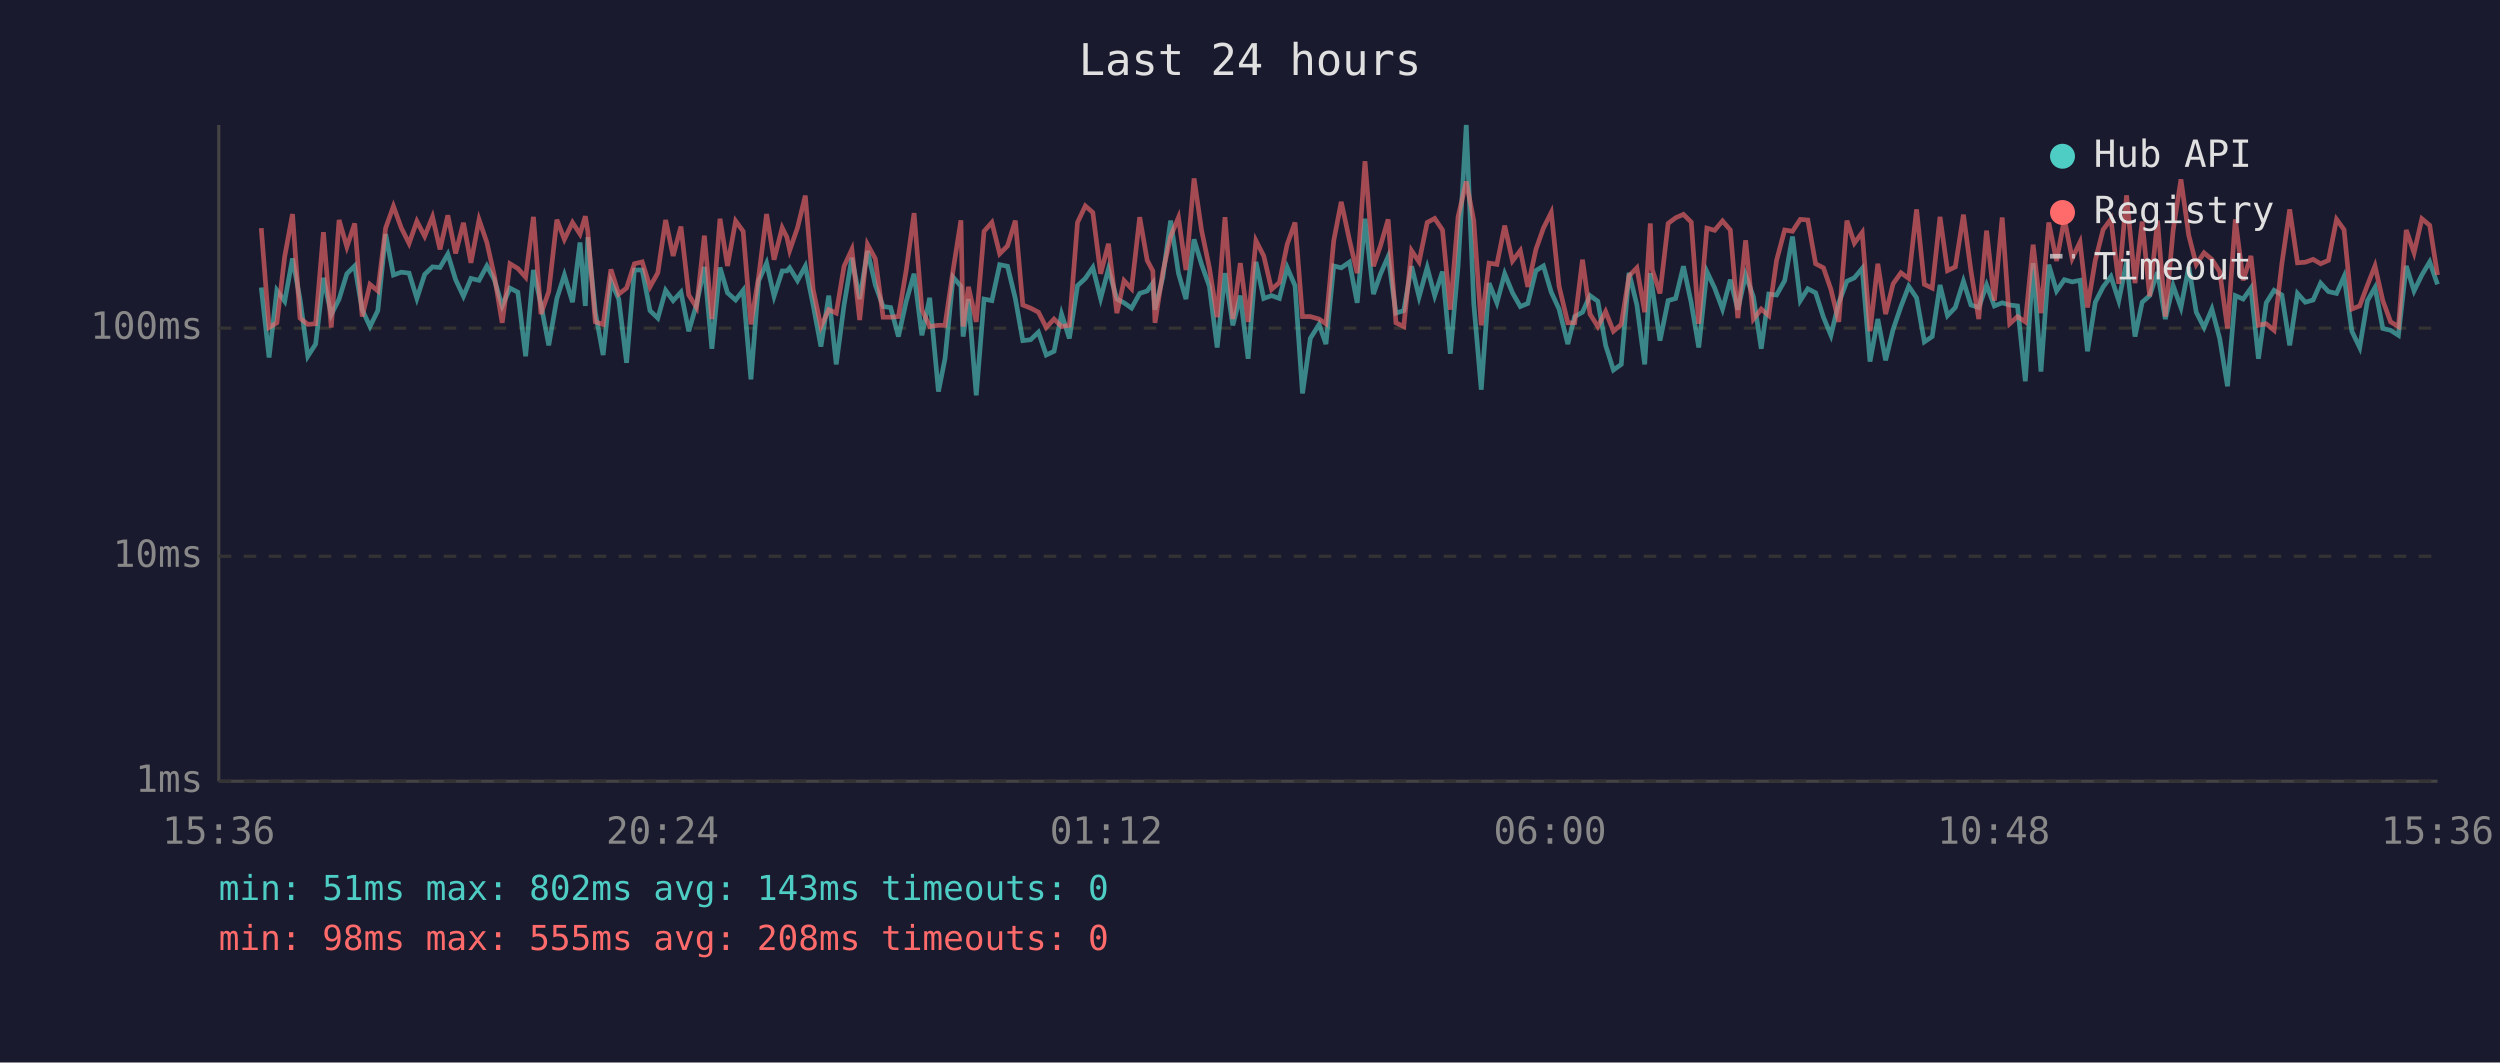
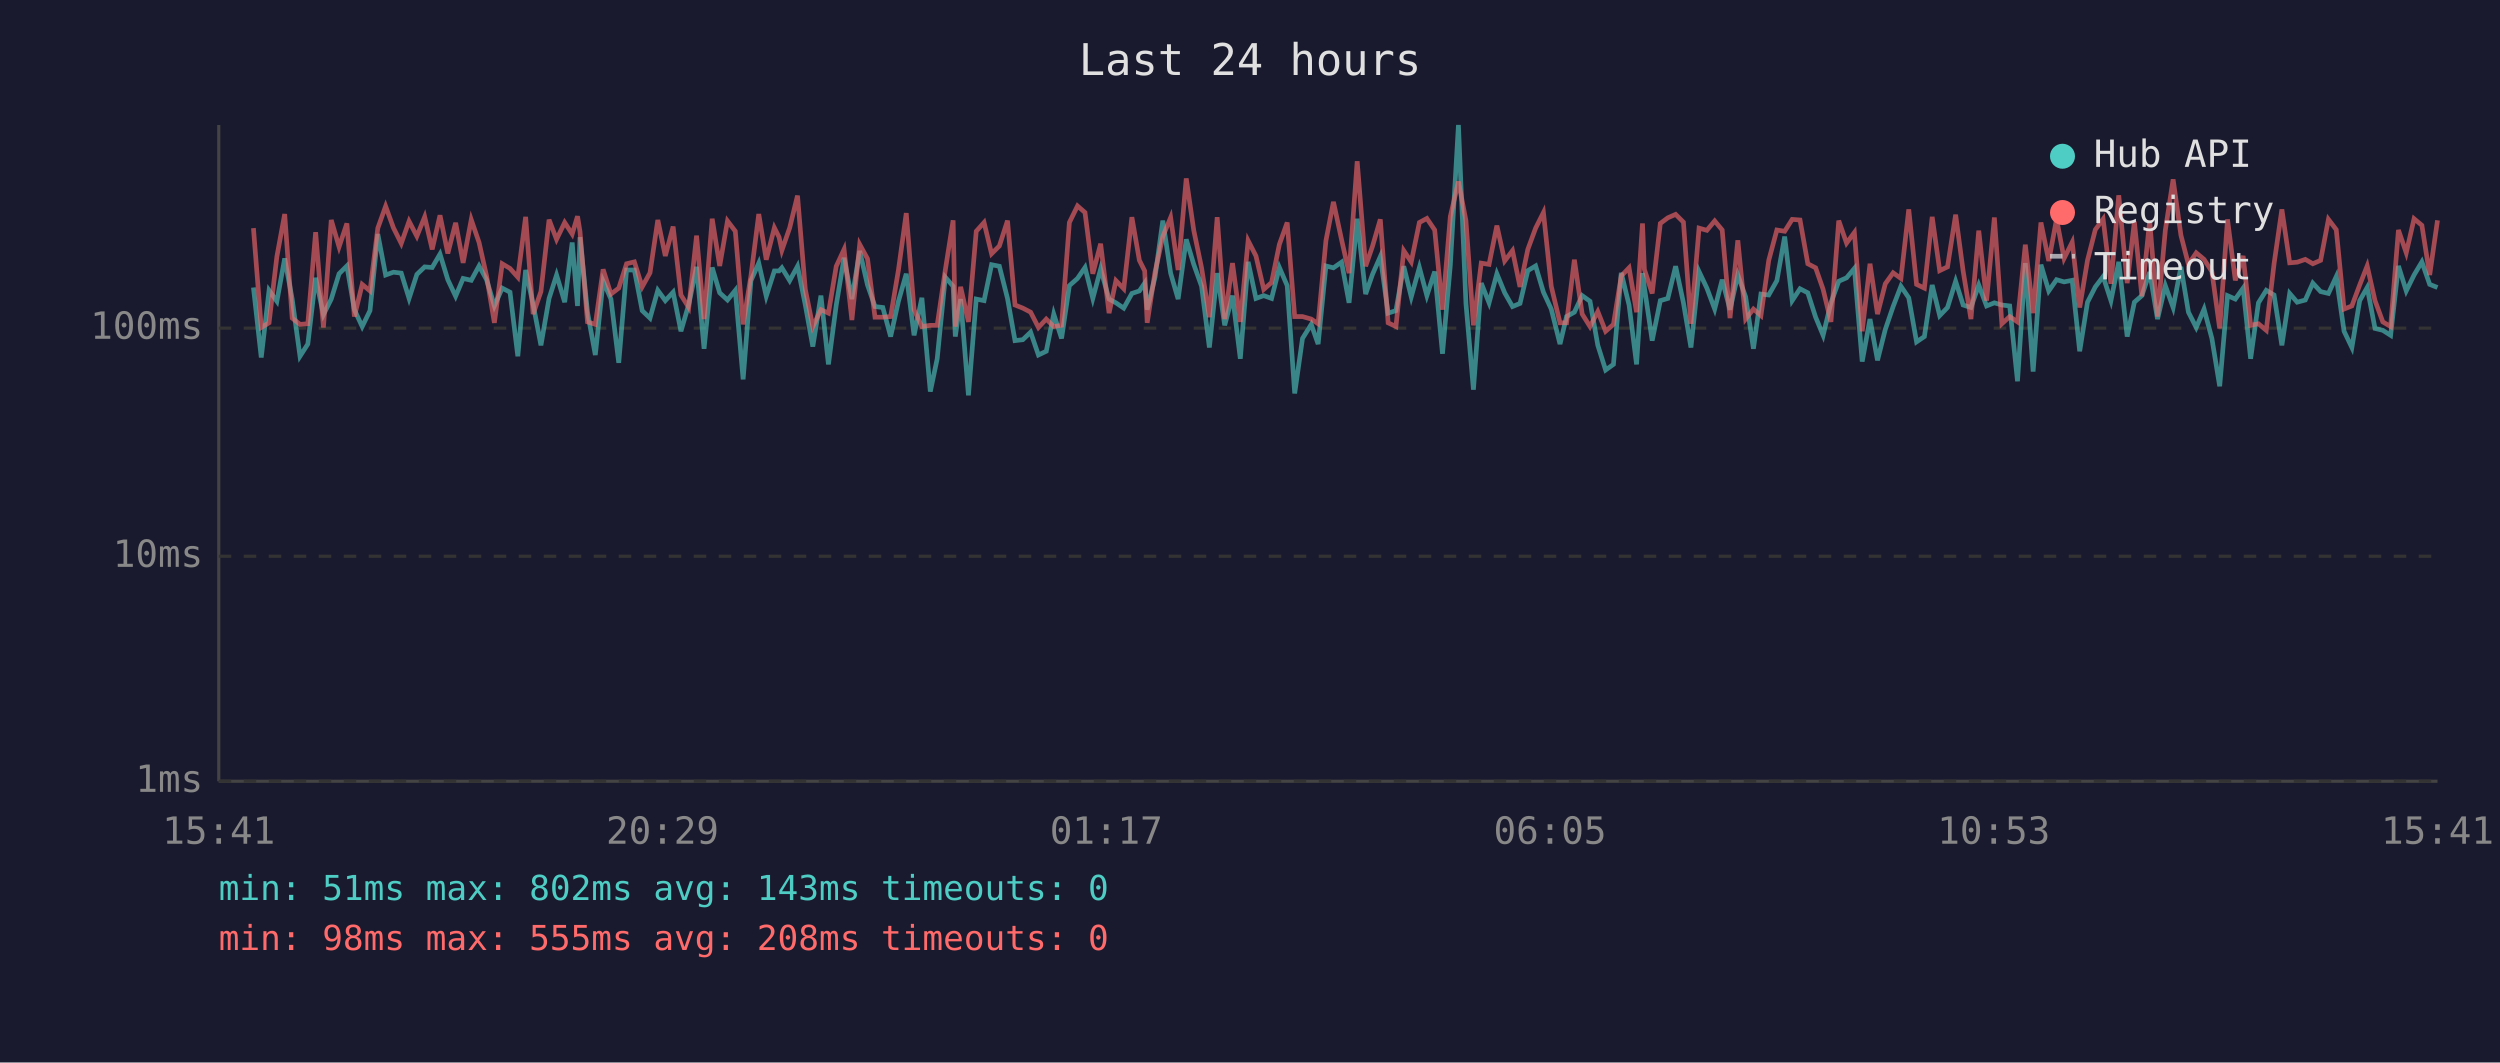
<svg xmlns="http://www.w3.org/2000/svg" viewBox="0 0 800 340" font-family="monospace" font-size="12">
  <rect width="800" height="340" fill="#1a1a2e" />
  <text x="400" y="24" fill="#e0e0e0" font-size="14" text-anchor="middle">Last 24 hours</text>
  <line x1="70" y1="40" x2="70" y2="250" stroke="#444" stroke-width="1" />
  <line x1="70" y1="250" x2="780" y2="250" stroke="#444" stroke-width="1" />
  <line x1="70" y1="250" x2="780" y2="250" stroke="#333" stroke-width="1" stroke-dasharray="4" />
  <text x="65" y="250" fill="#888" text-anchor="end" dominant-baseline="middle">1ms</text>
  <line x1="70" y1="178" x2="780" y2="178" stroke="#333" stroke-width="1" stroke-dasharray="4" />
  <text x="65" y="178" fill="#888" text-anchor="end" dominant-baseline="middle">10ms</text>
  <line x1="70" y1="105" x2="780" y2="105" stroke="#333" stroke-width="1" stroke-dasharray="4" />
  <text x="65" y="105" fill="#888" text-anchor="end" dominant-baseline="middle">100ms</text>
-   <text x="70" y="270" fill="#888" text-anchor="middle">15:36</text>
-   <text x="212" y="270" fill="#888" text-anchor="middle">20:24</text>
-   <text x="354" y="270" fill="#888" text-anchor="middle">01:12</text>
-   <text x="496" y="270" fill="#888" text-anchor="middle">06:00</text>
-   <text x="638" y="270" fill="#888" text-anchor="middle">10:48</text>
-   <text x="780" y="270" fill="#888" text-anchor="middle">15:36</text>
-   <polyline points="83.6,92.0 86.1,114.4 88.6,92.9 91.1,96.4 93.6,82.7 96.0,95.7 98.5,114.0 101.0,110.1 103.5,88.9 106.0,100.7 108.5,95.7 111.0,87.6 113.5,85.1 115.9,99.1 118.4,104.5 120.9,99.4 123.4,74.9 125.9,88.0 128.4,87.1 130.9,87.4 133.4,95.5 135.9,87.8 138.4,85.4 140.8,85.6 143.3,81.3 145.8,89.5 148.3,94.8 150.7,89.1 153.3,89.7 155.8,85.1 158.2,89.5 160.7,97.9 163.2,92.2 165.7,93.5 168.2,114.0 170.7,86.4 173.1,97.4 175.6,110.5 178.2,95.5 180.6,88.0 183.2,96.7 185.6,77.6 187.3,97.9 188.1,75.9 190.5,99.9 193.0,113.6 195.5,90.0 198.0,95.7 200.5,116.1 203.0,86.4 205.5,86.4 208.0,99.4 210.5,101.8 213.0,92.9 215.4,96.2 217.9,93.5 220.4,106.0 222.9,97.4 225.4,85.4 227.8,111.6 230.4,85.6 232.8,93.7 235.4,96.0 237.8,92.9 240.3,121.4 242.8,89.8 245.3,84.2 247.7,94.8 250.3,86.7 251.8,86.7 252.7,85.7 255.2,89.8 257.7,85.2 260.2,97.6 262.7,110.9 265.2,94.6 267.6,116.6 270.1,97.6 272.6,82.5 275.1,95.7 277.6,80.3 280.1,91.2 282.6,98.1 285.0,98.4 287.5,107.7 290.0,96.4 292.5,87.6 295.0,107.3 297.5,95.3 300.3,125.3 302.4,114.8 305.0,88.7 307.5,91.6 308.2,107.7 309.9,95.7 312.4,126.5 314.9,95.7 317.4,96.2 319.9,84.7 322.4,85.2 324.9,95.5 327.3,109.0 329.8,108.7 332.3,106.3 334.8,113.6 337.3,112.4 339.7,100.5 342.2,108.3 344.8,91.4 347.3,89.1 349.7,85.6 352.2,95.5 354.7,86.1 357.4,95.7 359.7,96.9 362.1,98.6 364.7,93.9 367.1,93.1 368.9,90.6 369.6,99.1 372.1,88.7 374.6,70.6 377.1,87.4 379.5,95.7 382.1,76.6 384.5,84.6 387.0,91.6 389.5,111.2 392.0,87.4 394.5,104.1 396.9,94.6 399.4,114.8 401.9,83.8 404.4,95.5 406.9,94.6 409.4,95.5 411.9,85.6 414.4,91.4 416.8,125.9 419.3,108.3 422.1,103.8 424.3,110.1 426.8,85.1 429.2,85.7 431.8,83.9 434.3,96.9 436.8,70.0 439.5,94.1 441.7,87.8 444.2,82.1 446.7,100.2 449.2,99.4 451.7,85.2 454.1,95.0 456.7,85.6 459.1,94.6 461.6,86.9 464.1,113.2 466.6,84.9 469.2,40.0 471.6,97.1 474.0,124.7 476.5,90.6 479.0,96.9 481.5,87.6 484.0,93.7 486.5,98.1 488.9,97.1 491.5,86.6 493.9,85.1 496.4,93.5 498.9,98.9 501.7,110.1 503.9,101.3 506.4,99.9 508.8,94.6 511.3,96.4 513.8,110.5 516.3,118.4 518.8,116.6 521.3,87.3 523.8,97.6 526.3,116.6 528.1,87.4 528.7,92.0 531.2,109.0 533.8,96.2 536.2,95.5 538.7,85.2 541.2,96.9 543.6,111.2 546.2,86.9 548.7,92.2 551.2,98.9 553.7,89.5 556.1,99.1 558.6,88.0 561.1,95.0 563.6,111.6 566.0,94.1 568.5,94.4 571.1,89.8 573.6,75.7 576.1,96.2 578.5,92.4 581.0,93.7 583.5,101.5 585.9,107.3 588.4,96.9 591.0,90.0 593.4,88.9 595.9,85.9 598.4,115.7 600.9,102.1 603.4,115.3 605.8,105.4 608.3,98.1 610.8,91.6 613.3,95.3 615.8,109.4 618.3,107.7 620.8,91.2 623.2,101.0 625.7,98.4 628.3,90.0 630.7,97.6 633.2,98.4 635.7,91.2 638.2,97.9 640.7,96.9 643.1,97.6 645.6,97.9 648.1,122.0 650.6,84.2 653.1,118.9 655.6,84.7 658.1,93.1 660.6,89.5 663.1,90.2 665.6,89.7 668.0,112.4 670.5,96.7 673.0,91.8 675.5,88.5 678.0,96.2 680.5,83.8 683.2,107.7 685.5,96.7 687.9,94.6 690.4,87.1 692.9,102.1 695.4,91.4 697.9,98.4 700.4,85.4 702.8,99.9 705.3,104.8 707.8,98.9 710.3,108.3 712.8,123.6 715.3,94.6 717.8,95.7 720.3,92.2 722.7,114.8 725.2,96.9 727.7,92.9 730.2,94.4 732.7,110.5 735.2,93.9 737.7,96.7 740.2,96.0 742.6,90.6 745.1,93.3 747.7,93.9 750.1,88.5 752.6,106.0 755.1,111.2 757.6,96.2 760.0,92.0 762.5,105.1 765.0,105.7 767.5,107.3 770.0,85.1 772.5,93.1 775.0,88.0 777.5,83.8 780.0,91.0" fill="none" stroke="#4ecdc4" stroke-width="1.5" opacity="0.6" />
-   <polyline points="83.6,73.0 86.1,104.8 88.6,103.3 91.1,82.1 93.6,68.5 96.0,101.8 98.5,103.8 101.0,103.6 103.5,74.3 106.0,104.8 108.5,70.4 111.0,79.0 113.5,71.5 115.9,101.3 118.4,91.0 120.9,93.1 123.4,73.0 125.9,66.0 128.4,72.9 130.9,77.9 133.4,70.8 135.9,75.6 138.4,69.4 140.8,79.8 143.3,68.9 145.8,81.1 148.3,71.3 150.7,84.1 153.3,70.3 155.8,77.6 158.2,88.3 160.7,103.3 163.2,84.4 165.7,85.9 168.2,88.7 170.7,69.4 173.1,100.5 175.6,93.3 178.2,70.3 180.6,76.6 183.2,71.2 185.6,74.9 187.3,69.2 188.1,74.1 190.5,103.0 193.0,103.8 195.5,86.2 198.0,94.1 200.5,92.2 203.0,84.4 205.5,83.8 208.0,91.8 210.5,87.3 213.0,70.4 215.4,81.9 217.9,72.5 220.4,94.4 222.9,98.4 225.4,75.4 227.8,102.1 230.4,70.0 232.8,85.1 235.4,70.7 237.8,74.0 240.3,103.8 242.8,88.3 245.3,68.5 247.7,83.1 250.3,72.9 251.8,75.9 252.7,80.1 255.2,72.9 257.7,62.6 260.2,92.6 262.7,104.5 265.2,99.1 267.6,100.2 270.1,85.2 272.6,79.8 275.1,102.4 277.6,78.2 280.1,82.8 282.6,101.5 285.0,101.5 287.5,101.3 290.0,86.4 292.5,68.2 295.0,99.1 297.5,104.5 300.3,104.1 302.4,104.1 305.0,86.4 307.5,70.5 308.2,104.5 309.9,91.8 312.4,103.0 314.9,74.0 317.4,71.2 319.9,81.2 322.4,78.7 324.9,70.6 327.3,97.6 329.8,98.6 332.3,99.9 334.8,104.8 337.3,102.1 339.7,104.5 342.2,104.1 344.8,71.2 347.3,65.9 349.7,68.0 352.2,87.6 354.7,78.0 357.4,100.2 359.7,89.8 362.1,92.4 364.7,69.5 367.1,83.3 368.9,86.7 369.6,103.3 372.1,87.1 374.6,75.7 377.1,69.6 379.5,86.4 382.1,57.1 384.5,73.7 387.0,85.7 389.5,101.5 392.0,69.5 394.5,102.1 396.9,84.2 399.4,103.0 401.9,77.0 404.4,81.9 406.9,92.6 409.4,90.4 411.9,78.2 414.4,71.2 416.8,101.3 419.3,101.3 422.1,102.1 424.3,103.6 426.8,77.0 429.2,64.6 431.8,76.7 434.3,87.4 436.8,51.6 439.5,85.2 441.7,78.8 444.2,70.2 446.7,103.3 449.2,104.5 451.7,80.2 454.1,83.8 456.7,71.2 459.1,69.9 461.6,73.6 464.1,99.1 466.6,69.3 469.2,58.1 471.6,70.6 474.0,104.1 476.5,84.2 479.0,84.6 481.5,72.2 484.0,83.5 486.5,80.2 488.9,91.8 491.5,79.8 493.9,73.0 496.4,68.0 498.9,91.6 501.7,103.3 503.9,103.3 506.4,83.1 508.8,100.5 511.3,104.5 513.8,99.7 516.3,106.0 518.8,103.8 521.3,88.3 523.8,85.7 526.3,99.9 528.1,71.5 528.7,86.2 531.2,93.9 533.8,71.5 536.2,69.7 538.7,68.6 541.2,71.1 543.6,103.6 546.2,73.0 548.7,73.7 551.2,70.7 553.7,73.6 556.1,101.8 558.6,76.9 561.1,102.1 563.6,98.9 566.0,101.0 568.5,83.3 571.1,73.6 573.6,74.0 576.1,70.2 578.5,70.4 581.0,84.4 583.5,85.7 585.9,92.6 588.4,103.0 591.0,70.6 593.4,77.8 595.9,74.4 598.4,106.0 600.9,84.4 603.4,100.5 605.8,90.8 608.3,87.3 610.8,89.1 613.3,67.0 615.8,91.0 618.3,92.2 620.8,69.4 623.2,86.6 625.7,85.4 628.3,68.7 630.7,86.7 633.2,102.1 635.7,73.8 638.2,96.2 640.7,69.6 643.1,103.6 645.6,101.3 648.1,103.0 650.6,78.3 653.1,100.2 655.6,71.2 658.1,83.5 660.6,70.1 663.1,82.7 665.6,77.5 668.0,98.4 670.5,83.3 673.0,73.5 675.5,70.1 678.0,90.8 680.5,62.5 683.2,90.6 685.5,70.9 687.9,94.8 690.4,70.6 692.9,101.3 695.4,73.7 697.9,57.4 700.4,75.3 702.8,84.6 705.3,80.9 707.8,83.0 710.3,86.9 712.8,105.1 715.3,70.2 717.8,89.7 720.3,81.9 722.7,104.1 725.2,103.6 727.7,105.7 730.2,84.4 732.7,67.0 735.2,84.1 737.7,83.9 740.2,83.0 742.6,84.4 745.1,83.3 747.7,70.2 750.1,73.5 752.6,98.9 755.1,97.9 757.6,91.2 760.0,85.1 762.5,96.2 765.0,103.0 767.5,104.5 770.0,73.6 772.5,80.9 775.0,70.0 777.5,72.1 780.0,88.0" fill="none" stroke="#ff6b6b" stroke-width="1.5" opacity="0.6" />
+   <text x="70" y="270" fill="#888" text-anchor="middle">15:41</text>
+   <text x="212" y="270" fill="#888" text-anchor="middle">20:29</text>
+   <text x="354" y="270" fill="#888" text-anchor="middle">01:17</text>
+   <text x="496" y="270" fill="#888" text-anchor="middle">06:05</text>
+   <text x="638" y="270" fill="#888" text-anchor="middle">10:53</text>
+   <text x="780" y="270" fill="#888" text-anchor="middle">15:41</text>
+   <polyline points="81.1,92.0 83.6,114.4 86.1,92.9 88.6,96.4 91.1,82.7 93.5,95.7 96.0,114.0 98.5,110.1 101.0,88.9 103.5,100.7 106.0,95.7 108.5,87.6 111.0,85.1 113.4,99.1 115.9,104.5 118.4,99.4 120.9,74.9 123.4,88.0 125.9,87.1 128.4,87.4 130.9,95.5 133.4,87.8 135.9,85.4 138.3,85.6 140.8,81.3 143.3,89.5 145.8,94.8 148.2,89.1 150.8,89.7 153.3,85.1 155.7,89.5 158.2,97.9 160.7,92.2 163.2,93.5 165.7,114.0 168.2,86.4 170.6,97.4 173.1,110.5 175.7,95.5 178.1,88.0 180.7,96.7 183.1,77.6 184.8,97.9 185.6,75.9 188.0,99.9 190.5,113.6 193.0,90.0 195.5,95.7 198.0,116.1 200.5,86.4 203.0,86.4 205.5,99.4 208.0,101.8 210.5,92.9 212.9,96.2 215.4,93.5 217.9,106.0 220.4,97.4 222.9,85.4 225.3,111.6 227.9,85.6 230.3,93.7 232.8,96.0 235.3,92.9 237.8,121.4 240.3,89.8 242.8,84.2 245.2,94.8 247.8,86.7 249.3,86.7 250.2,85.7 252.7,89.8 255.2,85.2 257.7,97.6 260.1,110.9 262.7,94.6 265.1,116.6 267.6,97.6 270.1,82.5 272.6,95.7 275.1,80.3 277.6,91.2 280.0,98.1 282.5,98.4 285.0,107.7 287.5,96.4 290.0,87.6 292.5,107.3 295.0,95.3 297.7,125.3 299.9,114.8 302.5,88.7 305.0,91.6 305.7,107.7 307.4,95.7 309.9,126.5 312.4,95.7 314.9,96.2 317.3,84.7 319.8,85.2 322.4,95.5 324.8,109.0 327.3,108.7 329.8,106.3 332.3,113.6 334.8,112.4 337.2,100.5 339.7,108.3 342.2,91.4 344.8,89.1 347.2,85.6 349.7,95.5 352.2,86.1 354.9,95.7 357.1,96.9 359.6,98.6 362.2,93.9 364.6,93.1 366.3,90.6 367.1,99.1 369.6,88.7 372.1,70.6 374.6,87.4 377.0,95.7 379.6,76.6 382.0,84.6 384.5,91.6 387.0,111.2 389.5,87.4 391.9,104.1 394.4,94.6 396.9,114.8 399.4,83.8 401.9,95.5 404.4,94.6 406.9,95.5 409.4,85.6 411.9,91.4 414.3,125.9 416.8,108.3 419.6,103.8 421.8,110.1 424.3,85.1 426.7,85.7 429.3,83.9 431.7,96.9 434.3,70.0 437.0,94.1 439.2,87.8 441.7,82.1 444.2,100.2 446.7,99.4 449.2,85.2 451.6,95.0 454.2,85.6 456.6,94.6 459.1,86.9 461.6,113.2 464.1,84.9 466.7,40.0 469.1,97.1 471.5,124.7 474.0,90.6 476.5,96.9 479.0,87.6 481.5,93.7 484.0,98.1 486.4,97.1 488.9,86.6 491.4,85.1 493.9,93.5 496.4,98.9 499.2,110.1 501.3,101.3 503.8,99.9 506.3,94.6 508.8,96.4 511.3,110.5 513.8,118.4 516.3,116.6 518.8,87.3 521.3,97.6 523.7,116.6 525.6,87.4 526.2,92.0 528.7,109.0 531.3,96.2 533.7,95.5 536.2,85.2 538.7,96.9 541.1,111.2 543.7,86.9 546.2,92.2 548.7,98.9 551.1,89.5 553.6,99.1 556.1,88.0 558.6,95.0 561.1,111.6 563.5,94.1 566.0,94.4 568.6,89.8 571.1,75.7 573.5,96.2 576.0,92.4 578.5,93.7 581.0,101.5 583.4,107.3 585.9,96.9 588.4,90.0 590.9,88.9 593.4,85.9 595.9,115.7 598.4,102.1 600.8,115.3 603.3,105.4 605.8,98.1 608.3,91.6 610.8,95.3 613.3,109.4 615.8,107.7 618.3,91.2 620.7,101.0 623.2,98.4 625.8,90.0 628.2,97.6 630.7,98.4 633.2,91.2 635.7,97.9 638.2,96.9 640.6,97.6 643.1,97.9 645.6,122.0 648.1,84.2 650.6,118.9 653.1,84.7 655.6,93.1 658.1,89.5 660.5,90.2 663.1,89.7 665.5,112.4 668.0,96.7 670.5,91.8 673.0,88.5 675.5,96.2 678.0,83.8 680.7,107.7 683.0,96.7 685.4,94.6 687.9,87.1 690.4,102.1 692.9,91.4 695.4,98.4 697.9,85.4 700.3,99.9 702.8,104.8 705.3,98.9 707.8,108.3 710.3,123.6 712.8,94.6 715.3,95.7 717.8,92.2 720.2,114.8 722.7,96.9 725.2,92.9 727.7,94.4 730.2,110.5 732.7,93.9 735.1,96.7 737.7,96.0 740.1,90.6 742.6,93.3 745.1,93.9 747.6,88.5 750.1,106.0 752.6,111.2 755.1,96.2 757.5,92.0 760.0,105.1 762.5,105.7 765.0,107.3 767.5,85.1 770.0,93.1 772.5,88.0 775.0,83.8 777.5,91.0 780.0,92.0" fill="none" stroke="#4ecdc4" stroke-width="1.5" opacity="0.6" />
+   <polyline points="81.1,73.0 83.6,104.8 86.1,103.3 88.6,82.1 91.1,68.5 93.5,101.8 96.0,103.8 98.5,103.6 101.0,74.3 103.5,104.8 106.0,70.4 108.5,79.0 111.0,71.5 113.4,101.3 115.9,91.0 118.4,93.1 120.9,73.0 123.4,66.0 125.9,72.9 128.4,77.9 130.9,70.8 133.4,75.6 135.9,69.4 138.3,79.8 140.8,68.9 143.3,81.1 145.8,71.3 148.2,84.1 150.8,70.3 153.3,77.6 155.7,88.3 158.2,103.3 160.7,84.4 163.2,85.9 165.7,88.7 168.2,69.4 170.6,100.5 173.1,93.3 175.7,70.3 178.1,76.6 180.7,71.2 183.1,74.9 184.8,69.2 185.6,74.1 188.0,103.0 190.5,103.8 193.0,86.2 195.5,94.1 198.0,92.2 200.5,84.4 203.0,83.8 205.5,91.8 208.0,87.3 210.5,70.4 212.9,81.9 215.4,72.5 217.9,94.4 220.4,98.4 222.9,75.4 225.3,102.1 227.9,70.0 230.3,85.1 232.8,70.7 235.3,74.0 237.8,103.8 240.3,88.3 242.8,68.5 245.2,83.1 247.8,72.9 249.3,75.9 250.2,80.1 252.7,72.9 255.2,62.6 257.7,92.6 260.1,104.5 262.7,99.1 265.1,100.2 267.6,85.2 270.1,79.8 272.6,102.4 275.1,78.2 277.6,82.8 280.0,101.5 282.5,101.5 285.0,101.3 287.5,86.4 290.0,68.2 292.5,99.1 295.0,104.5 297.7,104.1 299.9,104.1 302.5,86.4 305.0,70.5 305.7,104.5 307.4,91.8 309.9,103.0 312.4,74.0 314.9,71.2 317.3,81.2 319.8,78.7 322.4,70.6 324.8,97.6 327.3,98.6 329.8,99.9 332.3,104.8 334.8,102.1 337.2,104.5 339.7,104.1 342.2,71.2 344.8,65.9 347.2,68.0 349.7,87.6 352.2,78.0 354.9,100.2 357.1,89.8 359.6,92.4 362.2,69.5 364.6,83.3 366.3,86.7 367.1,103.3 369.6,87.1 372.1,75.7 374.6,69.6 377.0,86.4 379.6,57.1 382.0,73.7 384.5,85.7 387.0,101.5 389.5,69.5 391.9,102.1 394.4,84.2 396.9,103.0 399.4,77.0 401.9,81.9 404.4,92.6 406.9,90.4 409.4,78.2 411.9,71.2 414.3,101.3 416.8,101.3 419.6,102.1 421.8,103.6 424.3,77.0 426.7,64.6 429.3,76.7 431.7,87.4 434.3,51.6 437.0,85.2 439.2,78.8 441.7,70.2 444.2,103.3 446.7,104.5 449.2,80.2 451.6,83.8 454.2,71.2 456.6,69.9 459.1,73.6 461.6,99.1 464.1,69.3 466.7,58.1 469.1,70.6 471.5,104.1 474.0,84.2 476.5,84.6 479.0,72.2 481.5,83.5 484.0,80.2 486.4,91.8 488.9,79.8 491.4,73.0 493.9,68.0 496.4,91.6 499.2,103.3 501.3,103.3 503.8,83.1 506.3,100.5 508.8,104.5 511.3,99.7 513.8,106.0 516.3,103.8 518.8,88.3 521.3,85.7 523.7,99.9 525.6,71.5 526.2,86.2 528.7,93.9 531.3,71.5 533.7,69.7 536.2,68.6 538.7,71.1 541.1,103.6 543.7,73.0 546.2,73.7 548.7,70.7 551.1,73.6 553.6,101.8 556.1,76.9 558.6,102.1 561.1,98.9 563.5,101.0 566.0,83.3 568.6,73.6 571.1,74.0 573.5,70.2 576.0,70.4 578.5,84.4 581.0,85.7 583.4,92.6 585.9,103.0 588.4,70.6 590.9,77.8 593.4,74.4 595.9,106.0 598.4,84.4 600.8,100.5 603.3,90.8 605.8,87.3 608.3,89.1 610.8,67.0 613.3,91.0 615.8,92.2 618.3,69.4 620.7,86.6 623.2,85.4 625.8,68.7 628.2,86.7 630.7,102.1 633.2,73.8 635.7,96.2 638.2,69.6 640.6,103.6 643.1,101.3 645.6,103.0 648.1,78.3 650.6,100.2 653.1,71.2 655.6,83.5 658.1,70.1 660.5,82.7 663.1,77.5 665.5,98.4 668.0,83.3 670.5,73.5 673.0,70.1 675.5,90.8 678.0,62.5 680.7,90.6 683.0,70.9 685.4,94.8 687.9,70.6 690.4,101.3 692.9,73.7 695.4,57.4 697.9,75.3 700.3,84.6 702.8,80.9 705.3,83.0 707.8,86.9 710.3,105.1 712.8,70.2 715.3,89.7 717.8,81.9 720.2,104.1 722.7,103.6 725.2,105.7 727.7,84.4 730.2,67.0 732.7,84.1 735.1,83.9 737.7,83.0 740.1,84.4 742.6,83.3 745.1,70.2 747.6,73.5 750.1,98.9 752.6,97.9 755.1,91.2 757.5,85.1 760.0,96.2 762.5,103.0 765.0,104.5 767.5,73.6 770.0,80.9 772.5,70.0 775.0,72.1 777.5,88.0 780.0,70.5" fill="none" stroke="#ff6b6b" stroke-width="1.5" opacity="0.6" />
  <circle cx="660" cy="50" r="4" fill="#4ecdc4" />
  <text x="670" y="50" fill="#e0e0e0" dominant-baseline="middle">Hub API</text>
  <circle cx="660" cy="68" r="4" fill="#ff6b6b" />
  <text x="670" y="68" fill="#e0e0e0" dominant-baseline="middle">Registry</text>
  <line x1="656" y1="82" x2="664" y2="82" stroke="#e0e0e0" stroke-width="1.5" stroke-dasharray="4,3" opacity="0.7" />
  <text x="670" y="86" fill="#e0e0e0" dominant-baseline="middle">Timeout</text>
  <text x="70" y="288" fill="#4ecdc4" font-size="11">min: 51ms  max: 802ms  avg: 143ms  timeouts: 0</text>
  <text x="70" y="304" fill="#ff6b6b" font-size="11">min: 98ms  max: 555ms  avg: 208ms  timeouts: 0</text>
</svg>
